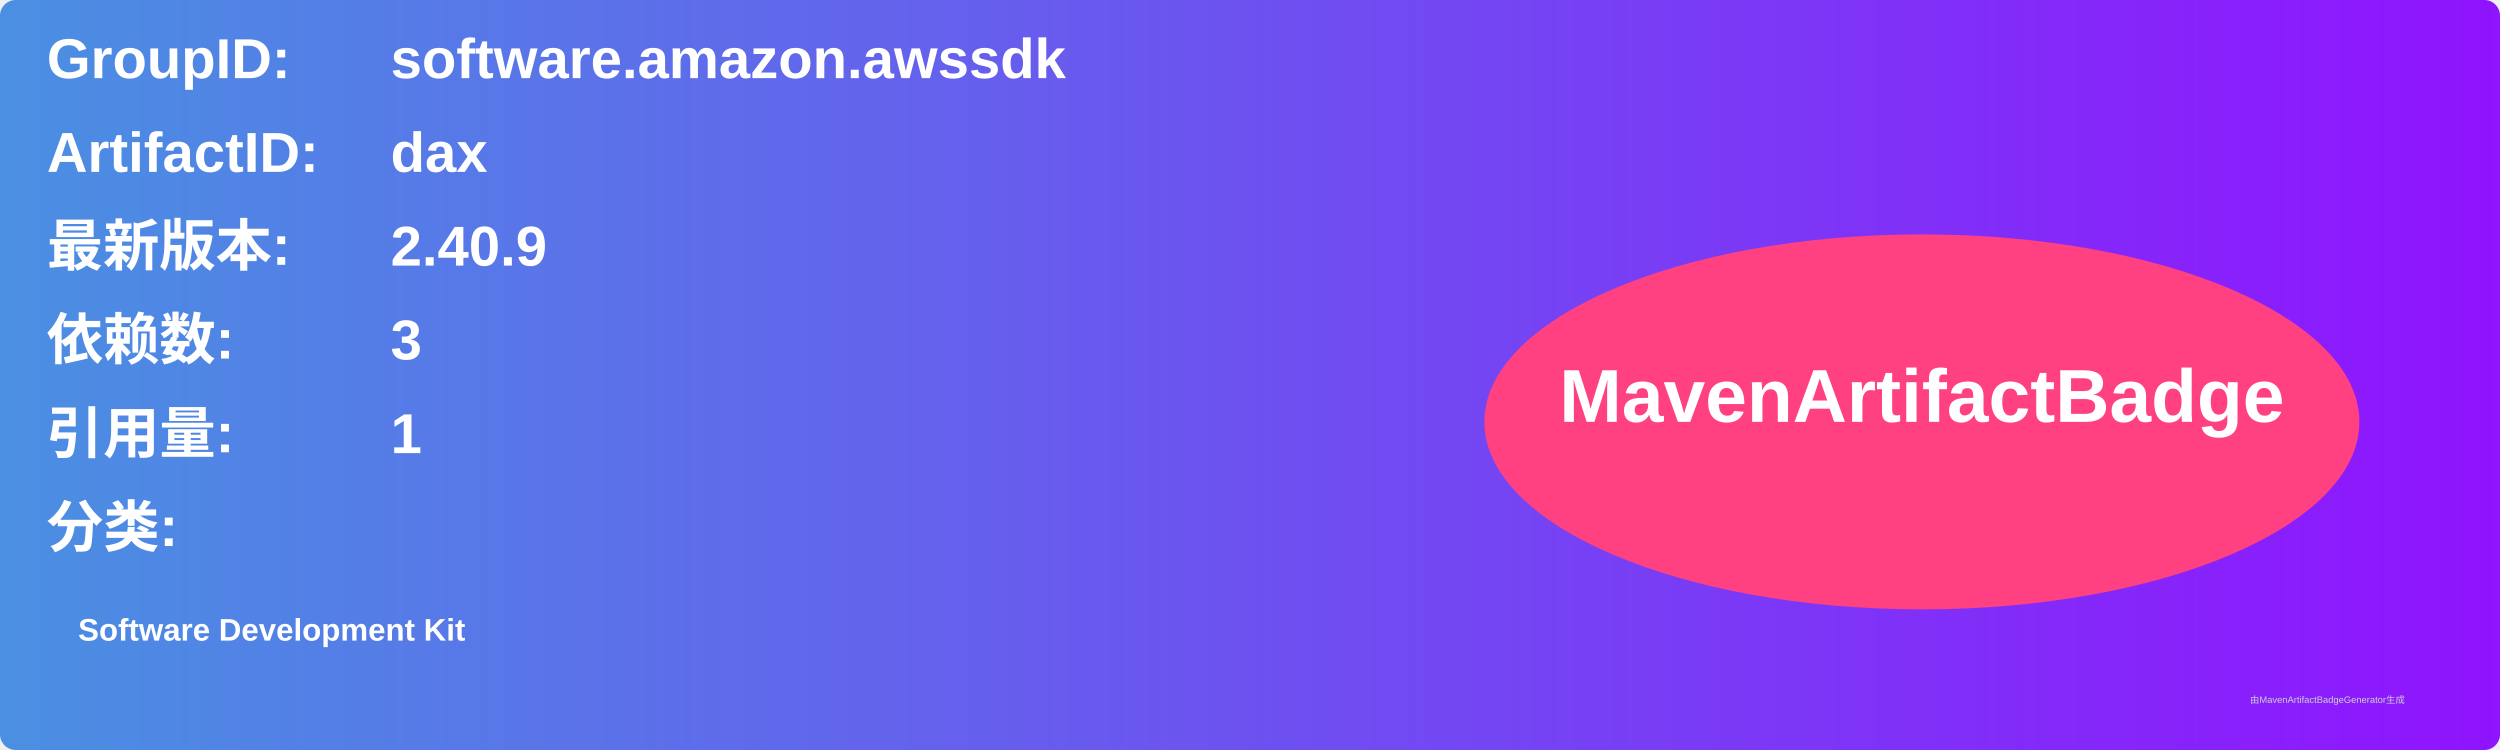
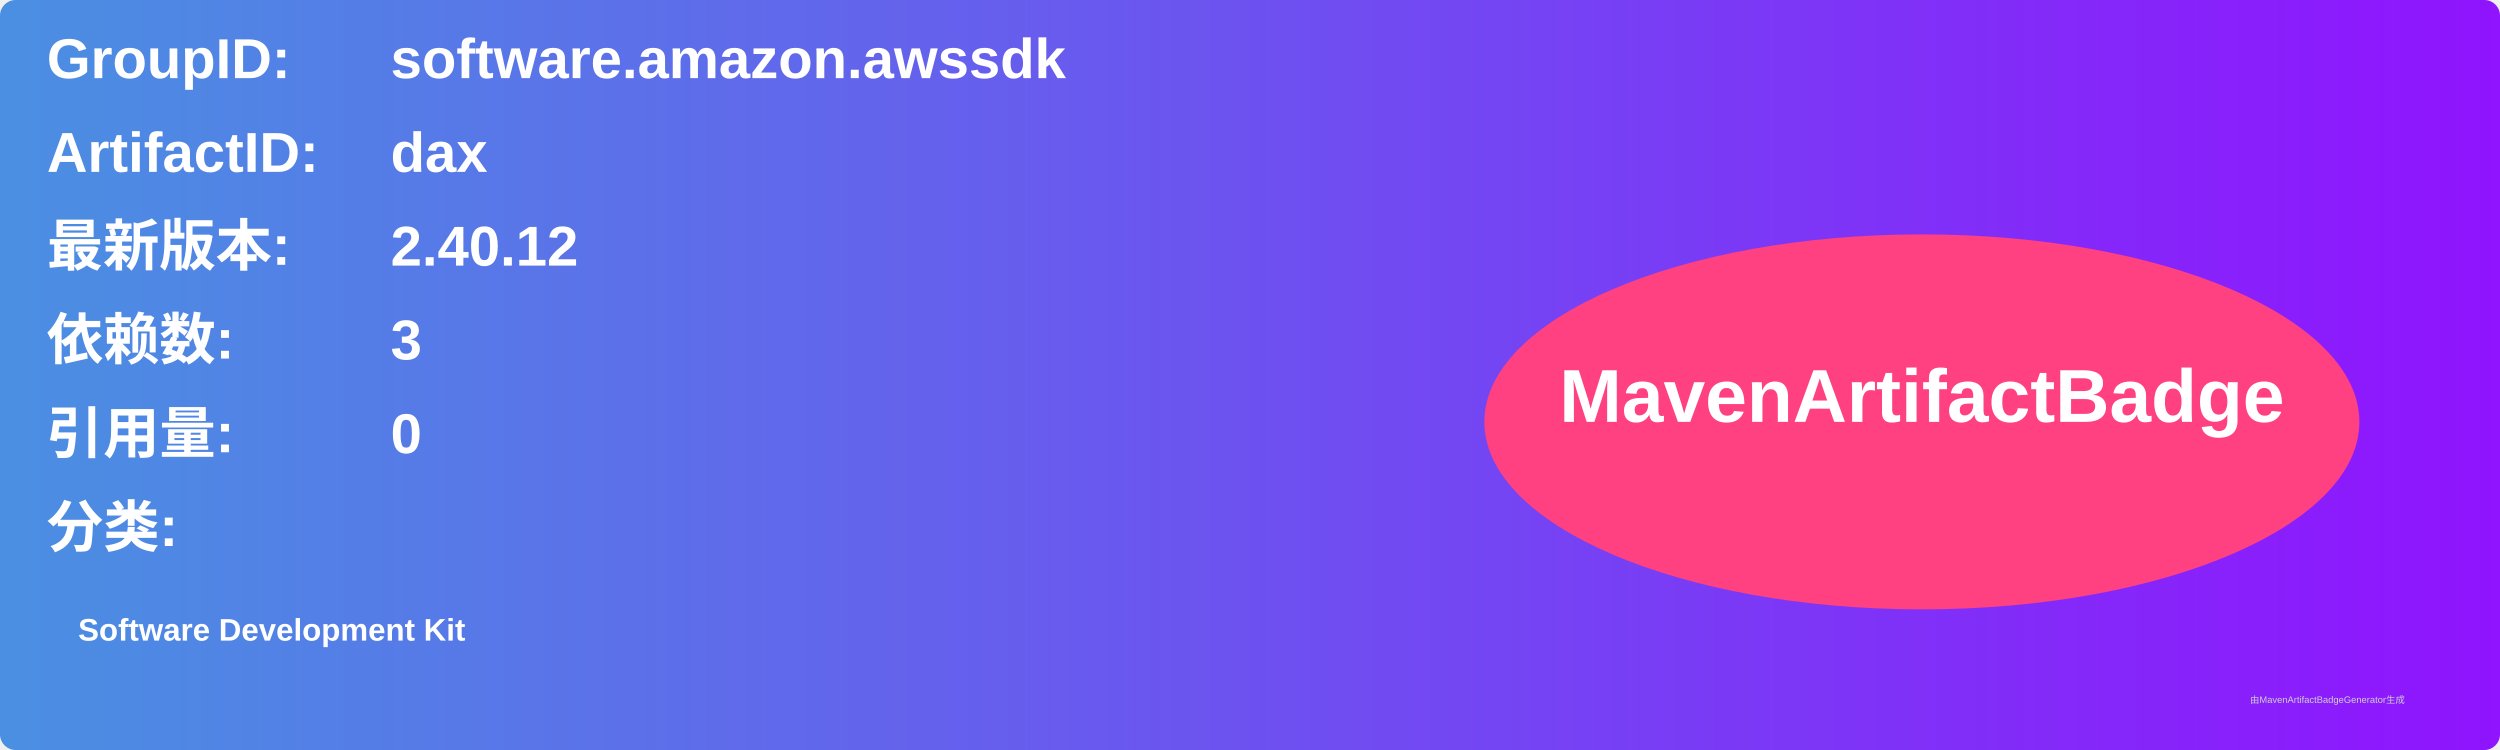
<svg xmlns="http://www.w3.org/2000/svg" width="800" height="240" viewBox="0 0 800 240">
  <linearGradient id="grad" x1="0%" y1="0%" x2="100%" y2="0%">
    <stop offset="0%" stop-color="#4a90e2" />
    <stop offset="100%" stop-color="#9013fe" />
  </linearGradient>
  <rect width="100%" height="100%" rx="5" ry="5" fill="url(#grad)" />
  <g transform="translate(15, 15)">
    <text x="0" y="10" font-family="Arial" font-size="18" fill="white" font-weight="bold" width="260">GroupID:</text>
    <text x="110" y="10" font-family="Arial" font-size="18" fill="white" font-weight="bold" width="460">software.amazon.awssdk</text>
    <text x="0" y="40" font-family="Arial" font-size="18" fill="white" font-weight="bold" width="260">ArtifactID:</text>
    <text x="110" y="40" font-family="Arial" font-size="18" fill="white" font-weight="bold" width="460">dax</text>
    <text x="0" y="70" font-family="Arial" font-size="18" fill="white" font-weight="bold">最新版本:</text>
    <text x="110" y="70" font-family="Arial" font-size="18" fill="white" font-weight="bold">
-       <tspan font-weight="bold">2.40.9</tspan>
+       <tspan font-weight="bold">2.40.12</tspan>
    </text>
    <text x="0" y="100" font-family="Arial" font-size="18" fill="white" font-weight="bold">依赖数: </text>
    <text x="110" y="100" font-family="Arial" font-size="18" fill="white">
      <tspan font-weight="bold">3</tspan>
    </text>
    <text x="0" y="130" font-family="Arial" font-size="18" fill="white" font-weight="bold">引用量: </text>
    <text x="110" y="130" font-family="Arial" font-size="18" fill="white">
-       <tspan font-weight="bold">1</tspan>
+       <tspan font-weight="bold">0</tspan>
    </text>
    <text x="0" y="160" font-family="Arial" font-size="18" fill="white" font-weight="bold">分类:</text>
    <text x="10" y="190" font-family="Arial" font-size="10" fill="white">
      <tspan font-weight="bold">Software Development Kit</tspan>
    </text>
    <ellipse cx="600" cy="120" rx="140" ry="60" fill="#ff4081" />
    <text x="600" y="120" text-anchor="middle" font-family="Arial" font-size="24" fill="white" font-weight="bold">MavenArtifactBadge</text>
  </g>
  <text x="720" y="225" font-family="Arial" font-size="3" fill="#d0d0d0">由MavenArtifactBadgeGenerator生成</text>
</svg>
